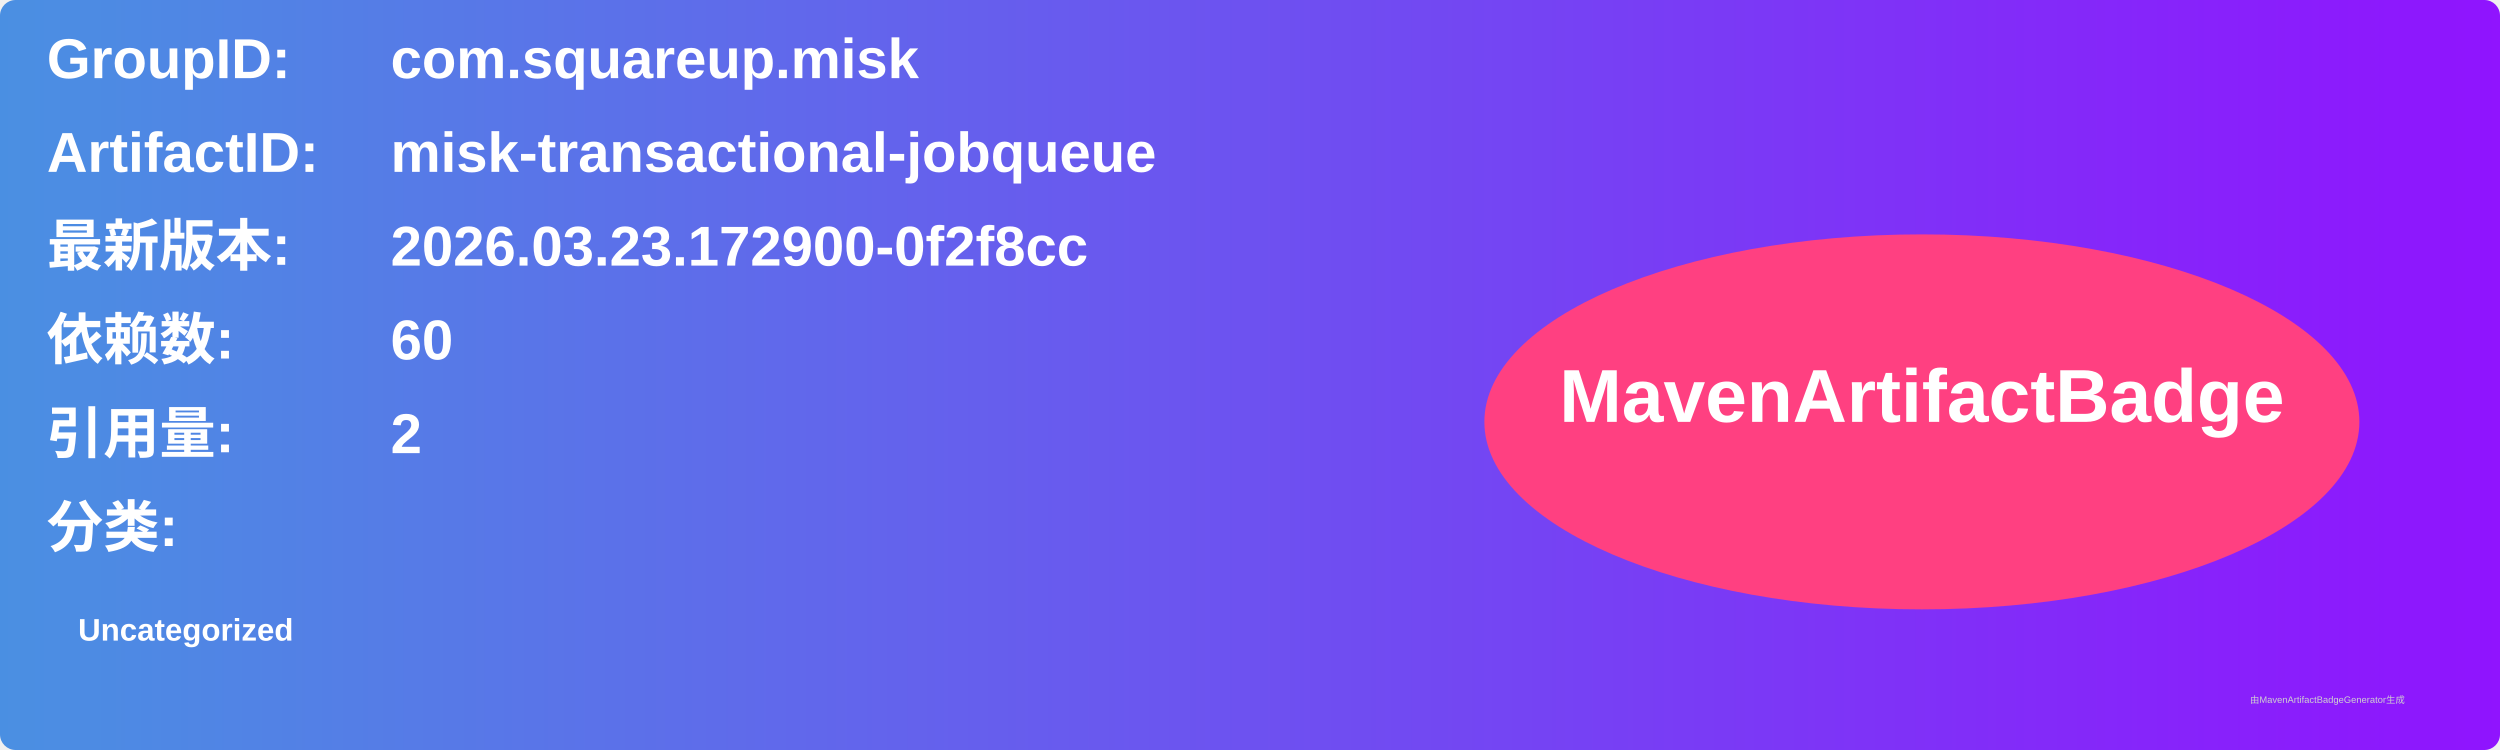
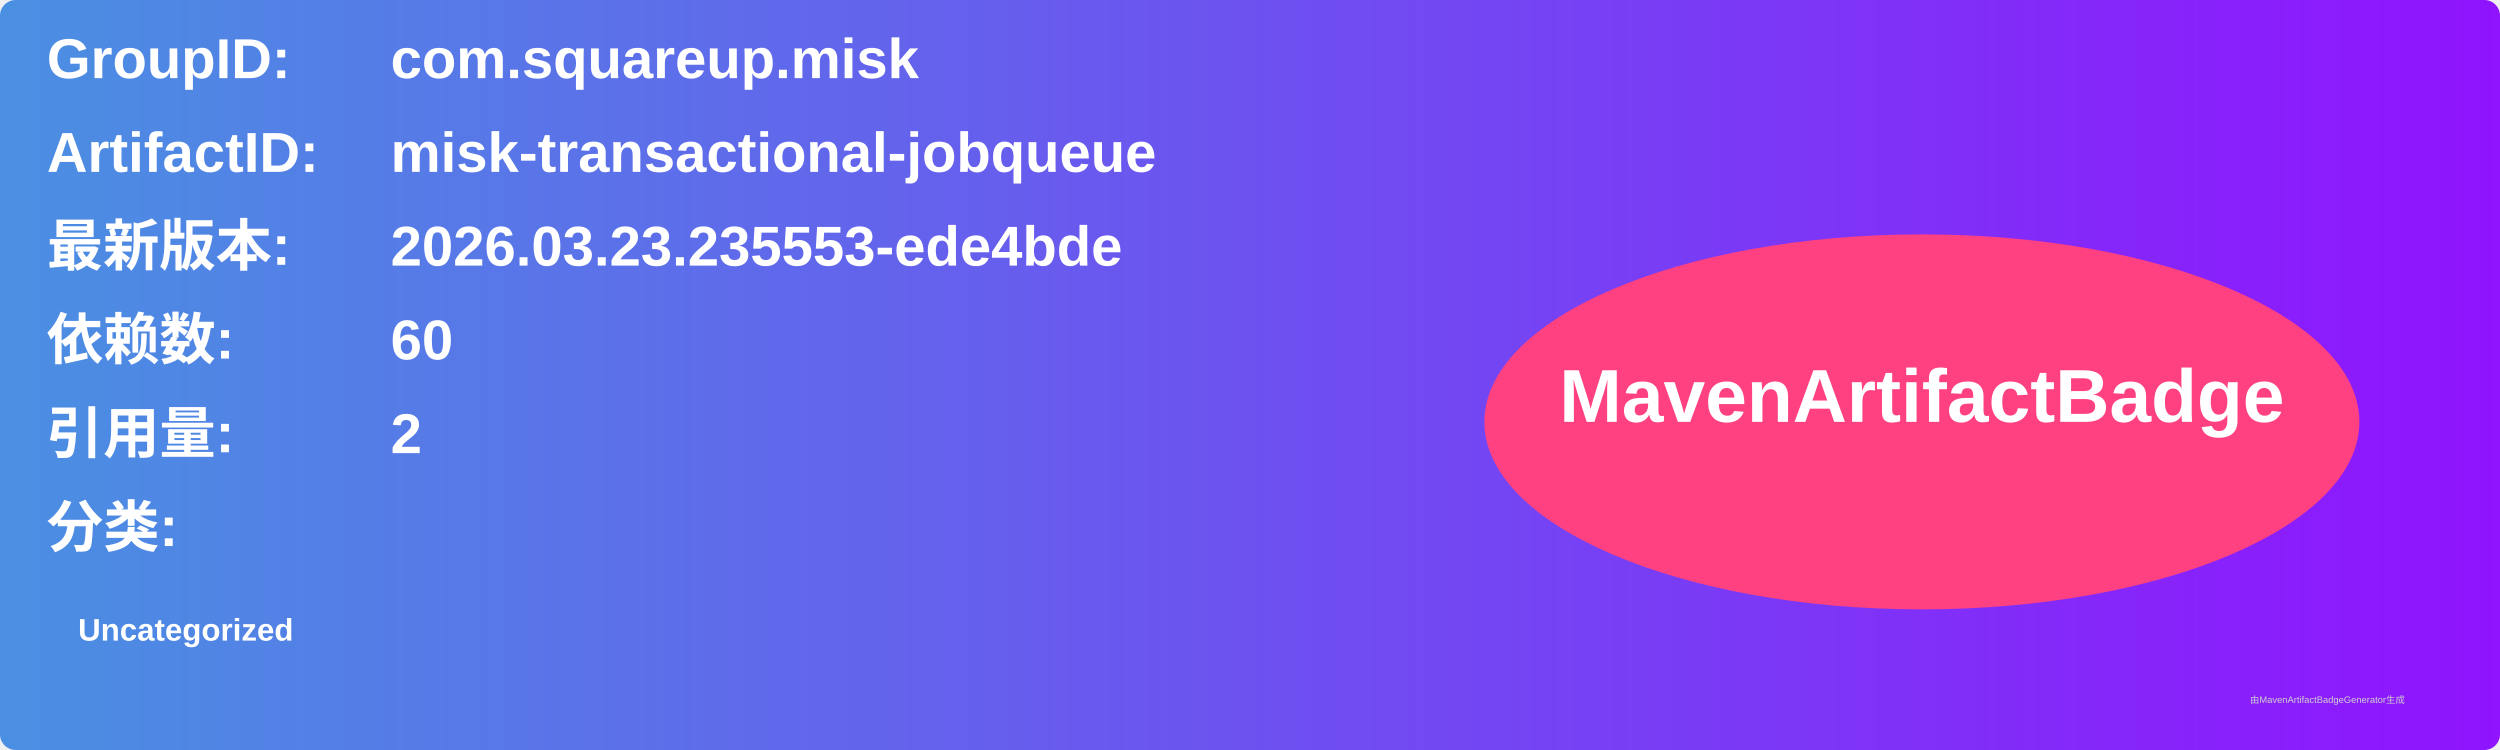
<svg xmlns="http://www.w3.org/2000/svg" width="800" height="240" viewBox="0 0 800 240">
  <linearGradient id="grad" x1="0%" y1="0%" x2="100%" y2="0%">
    <stop offset="0%" stop-color="#4a90e2" />
    <stop offset="100%" stop-color="#9013fe" />
  </linearGradient>
  <rect width="100%" height="100%" rx="5" ry="5" fill="url(#grad)" />
  <g transform="translate(15, 15)">
    <text x="0" y="10" font-family="Arial" font-size="18" fill="white" font-weight="bold" width="260">GroupID:</text>
    <text x="110" y="10" font-family="Arial" font-size="18" fill="white" font-weight="bold" width="460">com.squareup.misk</text>
    <text x="0" y="40" font-family="Arial" font-size="18" fill="white" font-weight="bold" width="260">ArtifactID:</text>
    <text x="110" y="40" font-family="Arial" font-size="18" fill="white" font-weight="bold" width="460">misk-transactional-jobqueue</text>
    <text x="0" y="70" font-family="Arial" font-size="18" fill="white" font-weight="bold">最新版本:</text>
    <text x="110" y="70" font-family="Arial" font-size="18" fill="white" font-weight="bold">
-       <tspan font-weight="bold">2026.03.23.172900-0f2f8cc</tspan>
+       <tspan font-weight="bold">2026.03.23.235553-ede4bde</tspan>
    </text>
    <text x="0" y="100" font-family="Arial" font-size="18" fill="white" font-weight="bold">依赖数: </text>
    <text x="110" y="100" font-family="Arial" font-size="18" fill="white">
      <tspan font-weight="bold">60</tspan>
    </text>
    <text x="0" y="130" font-family="Arial" font-size="18" fill="white" font-weight="bold">引用量: </text>
    <text x="110" y="130" font-family="Arial" font-size="18" fill="white">
      <tspan font-weight="bold">2</tspan>
    </text>
    <text x="0" y="160" font-family="Arial" font-size="18" fill="white" font-weight="bold">分类:</text>
    <text x="10" y="190" font-family="Arial" font-size="10" fill="white">
      <tspan font-weight="bold">Uncategorized</tspan>
    </text>
    <ellipse cx="600" cy="120" rx="140" ry="60" fill="#ff4081" />
    <text x="600" y="120" text-anchor="middle" font-family="Arial" font-size="24" fill="white" font-weight="bold">MavenArtifactBadge</text>
  </g>
  <text x="720" y="225" font-family="Arial" font-size="3" fill="#d0d0d0">由MavenArtifactBadgeGenerator生成</text>
</svg>
